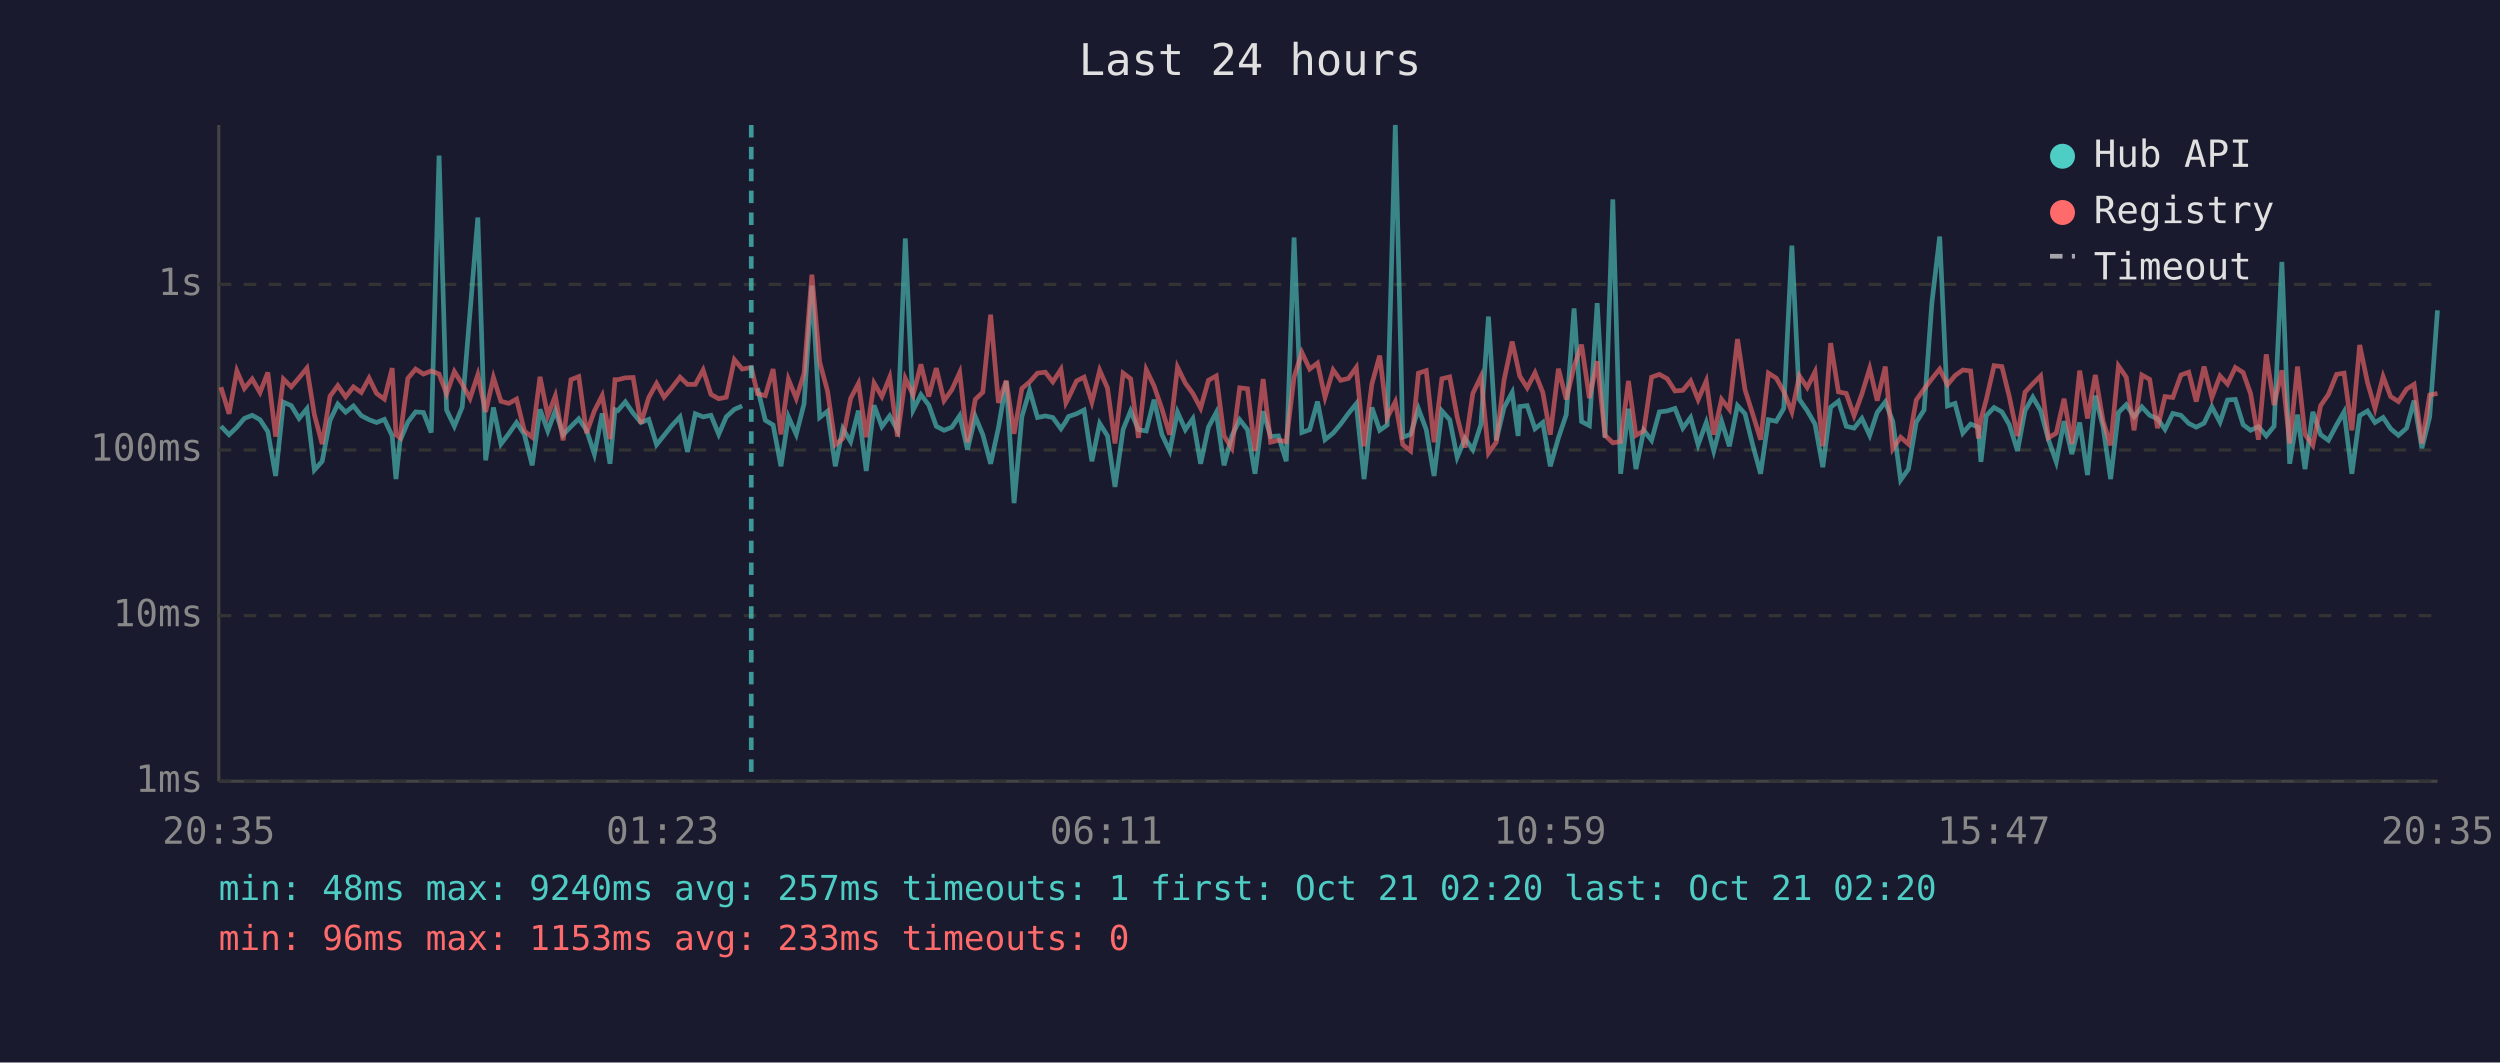
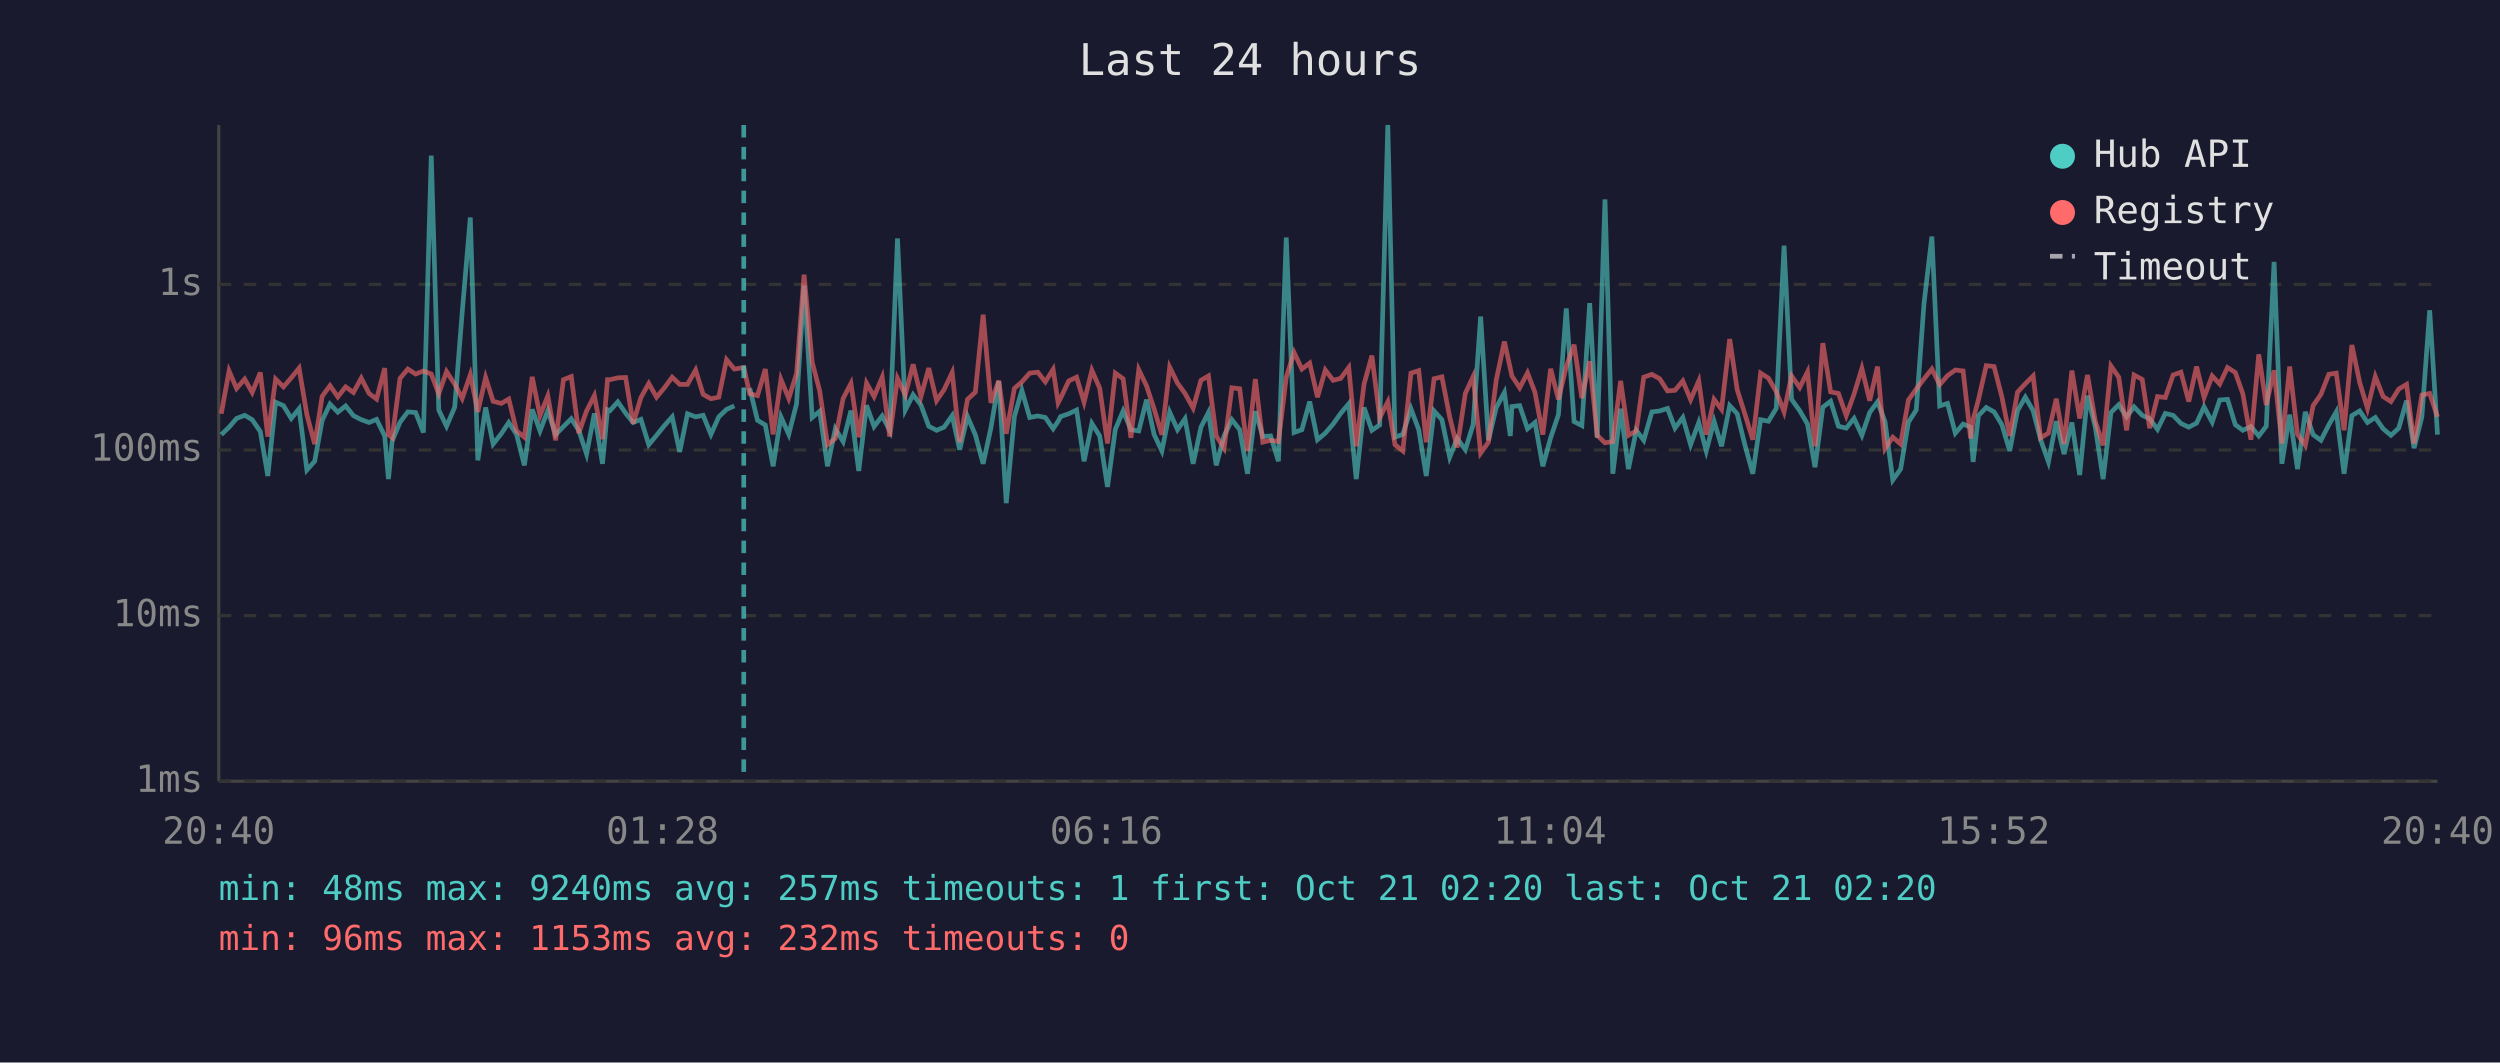
<svg xmlns="http://www.w3.org/2000/svg" viewBox="0 0 800 340" font-family="monospace" font-size="12">
  <rect width="800" height="340" fill="#1a1a2e" />
  <text x="400" y="24" fill="#e0e0e0" font-size="14" text-anchor="middle">Last 24 hours</text>
  <line x1="70" y1="40" x2="70" y2="250" stroke="#444" stroke-width="1" />
  <line x1="70" y1="250" x2="780" y2="250" stroke="#444" stroke-width="1" />
  <line x1="70" y1="250" x2="780" y2="250" stroke="#333" stroke-width="1" stroke-dasharray="4" />
  <text x="65" y="250" fill="#888" text-anchor="end" dominant-baseline="middle">1ms</text>
  <line x1="70" y1="197" x2="780" y2="197" stroke="#333" stroke-width="1" stroke-dasharray="4" />
  <text x="65" y="197" fill="#888" text-anchor="end" dominant-baseline="middle">10ms</text>
  <line x1="70" y1="144" x2="780" y2="144" stroke="#333" stroke-width="1" stroke-dasharray="4" />
  <text x="65" y="144" fill="#888" text-anchor="end" dominant-baseline="middle">100ms</text>
  <line x1="70" y1="91" x2="780" y2="91" stroke="#333" stroke-width="1" stroke-dasharray="4" />
  <text x="65" y="91" fill="#888" text-anchor="end" dominant-baseline="middle">1s</text>
-   <text x="70" y="270" fill="#888" text-anchor="middle">20:35</text>
-   <text x="212" y="270" fill="#888" text-anchor="middle">01:23</text>
-   <text x="354" y="270" fill="#888" text-anchor="middle">06:11</text>
-   <text x="496" y="270" fill="#888" text-anchor="middle">10:59</text>
-   <text x="638" y="270" fill="#888" text-anchor="middle">15:47</text>
-   <text x="780" y="270" fill="#888" text-anchor="middle">20:35</text>
-   <polyline points="70.7,136.4 73.3,139.1 75.8,136.7 78.2,133.9 80.7,132.9 83.2,134.3 85.7,138.1 88.2,152.3 90.7,128.7 93.2,129.8 95.7,133.9 98.2,130.8 100.6,150.4 103.1,147.6 105.6,134.5 108.1,129.3 110.6,131.9 113.1,129.9 115.6,133.0 118.1,134.3 120.5,135.2 123.0,134.2 125.5,139.5 126.7,153.3 128.0,141.1 130.5,135.1 133.0,131.8 135.5,132.0 138.0,138.4 140.5,49.8 142.9,131.2 145.4,136.4 147.9,130.3 150.4,100.0 152.9,69.6 155.4,147.3 157.9,130.4 160.3,142.1 162.8,138.8 165.3,135.2 167.8,139.0 170.3,148.9 172.8,131.0 175.3,137.9 177.7,131.4 180.2,139.1 182.7,136.5 185.2,134.0 187.7,137.7 190.2,145.3 192.7,132.3 195.2,148.4 196.8,131.1 197.7,131.4 200.1,128.6 202.6,132.2 205.1,135.2 207.6,134.2 210.1,142.3 212.5,139.3 215.0,136.2 217.6,133.4 220.0,144.6 222.5,132.4 225.0,133.4 227.5,132.9 230.0,139.0 232.4,133.4 235.0,131.0 237.5,129.9" fill="none" stroke="#4ecdc4" stroke-width="1.5" opacity="0.6" />
-   <polyline points="242.4,124.2 244.9,134.5 247.4,136.0 249.9,149.2 252.3,133.4 254.8,139.0 257.3,129.2 259.8,91.4 262.3,133.6 264.8,131.6 267.3,149.2 269.7,137.2 272.2,141.3 274.7,131.4 277.2,150.7 279.7,129.7 282.2,136.5 284.7,133.1 287.2,137.7 289.7,76.3 292.2,131.2 294.7,126.3 297.2,129.6 299.6,136.4 302.1,137.7 304.6,136.7 307.1,133.0 309.6,143.9 312.1,133.3 314.5,139.1 317.0,148.4 319.5,136.9 322.0,122.0 324.5,161.0 327.0,133.3 329.5,124.9 332.0,133.6 334.5,133.1 336.9,133.6 339.5,137.2 341.1,134.8 341.9,133.3 344.5,132.4 346.9,131.2 349.4,147.6 351.9,135.5 354.4,139.5 356.8,155.8 359.4,137.4 361.8,131.5 364.3,137.5 366.8,137.9 369.3,127.9 371.8,139.0 374.3,144.3 376.8,131.9 379.3,137.5 381.7,134.0 384.2,148.4 386.7,136.7 389.2,132.0 391.7,148.9 394.2,139.5 396.7,134.3 399.2,137.5 401.6,151.6 404.2,131.6 406.6,139.7 409.1,139.5 411.6,147.6 414.1,76.0 416.6,138.4 419.1,137.5 421.6,128.5 424.0,140.7 426.6,138.6 429.0,135.7 431.5,132.3 434.0,129.2 436.5,153.3 439.0,130.4 441.5,137.7 443.9,136.0 446.5,40.0 448.9,139.9 451.4,139.0 453.9,130.8 456.4,137.5 458.9,152.3 461.4,131.5 463.9,134.3 466.3,146.3 468.8,140.3 471.3,143.9 473.9,135.9 476.3,101.3 478.8,140.9 481.3,130.4 483.9,125.6 485.8,139.5 486.3,130.1 488.7,129.8 491.2,137.2 493.7,135.2 496.1,149.2 498.7,140.1 501.2,132.7 503.7,98.7 506.1,134.9 508.6,136.2 511.1,97.0 513.6,140.1 516.1,63.8 518.6,151.6 521.1,130.8 523.5,150.1 526.0,137.7 528.5,140.9 531.0,131.8 533.5,131.5 536.0,130.7 538.5,137.0 541.0,133.6 543.4,142.3 546.0,135.2 548.4,144.3 550.9,134.8 553.4,142.8 556.0,129.8 558.4,132.4 560.9,142.5 563.4,151.6 565.9,134.3 568.4,134.8 570.8,130.7 573.4,78.6 575.8,127.8 578.3,131.4 580.8,135.7 583.3,149.5 585.8,130.3 588.3,128.4 590.8,136.4 593.3,137.0 595.8,133.9 598.3,139.3 600.7,132.0 603.3,128.6 605.7,134.9 608.2,153.6 610.7,150.1 613.2,135.1 615.7,131.2 618.2,96.9 620.7,75.7 623.2,129.9 625.6,129.1 628.1,138.6 630.6,135.7 633.1,136.7 633.9,147.8 635.6,133.0 638.1,130.4 640.6,131.8 643.0,135.9 645.6,144.3 648.0,131.4 650.5,127.1 653.0,131.4 655.5,140.7 658.0,147.8 660.5,134.8 663.0,145.3 665.5,135.2 668.0,152.0 670.5,126.6 673.0,136.7 675.4,153.3 677.9,132.0 680.4,129.5 682.9,133.4 685.4,130.2 687.9,132.9 690.4,134.0 692.8,137.4 695.3,132.3 697.9,132.9 700.4,135.5 702.8,136.7 705.3,135.4 707.8,130.2 710.4,135.1 712.8,128.0 715.3,127.8 717.8,135.9 720.2,137.7 722.7,136.5 725.2,139.5 727.7,136.4 730.2,83.8 732.7,148.4 735.2,132.7 737.6,150.1 740.1,131.8 742.6,139.1 745.1,140.9 747.7,136.0 750.1,131.8 752.6,151.6 755.1,133.0 757.6,131.5 760.0,135.2 762.6,133.6 765.0,137.2 767.5,139.3 770.1,137.0 772.5,128.2 775.0,143.4 777.5,133.4 780.0,99.3" fill="none" stroke="#4ecdc4" stroke-width="1.5" opacity="0.6" />
-   <polyline points="70.7,123.9 73.3,132.4 75.8,118.7 78.2,124.3 80.7,121.3 83.2,125.6 85.7,119.2 88.2,139.7 90.7,121.3 93.2,123.8 95.7,120.9 98.2,117.8 100.6,132.7 103.1,142.1 105.6,126.8 108.1,123.4 110.6,127.0 113.1,123.8 115.6,125.6 118.1,121.0 120.5,125.9 123.0,127.7 125.5,117.8 126.7,139.1 128.0,140.1 130.5,121.1 133.0,118.1 135.5,119.7 138.0,118.7 140.5,119.7 142.9,126.0 145.4,118.9 147.9,122.9 150.4,127.5 152.9,119.9 155.4,131.8 157.9,120.8 160.3,128.4 162.8,129.1 165.3,127.7 167.8,137.9 170.3,139.9 172.8,120.6 175.3,133.0 177.7,126.7 180.2,140.9 182.7,121.5 185.2,120.5 187.7,138.6 190.2,131.5 192.7,126.6 195.2,140.5 196.8,121.5 197.7,121.5 200.1,120.9 202.6,120.8 205.1,135.5 207.6,127.2 210.1,122.7 212.5,127.1 215.0,124.1 217.6,120.7 220.0,123.0 222.5,123.0 225.0,118.4 227.5,126.2 230.0,127.6 232.4,127.1 235.0,115.1 237.5,118.1 240.4,117.6 242.4,126.0 244.9,126.6 247.4,118.1 249.9,139.0 252.3,121.4 254.8,127.5 257.3,119.5 259.8,87.9 262.3,115.9 264.8,125.1 267.3,142.3 269.7,140.3 272.2,127.5 274.7,122.7 277.2,139.9 279.7,122.6 282.2,126.9 284.7,120.7 287.2,139.7 289.7,121.1 292.2,126.4 294.7,116.6 297.2,126.9 299.6,117.8 302.1,128.2 304.6,124.7 307.1,119.2 309.6,141.5 312.1,127.8 314.5,125.5 317.0,100.7 319.5,128.9 322.0,121.8 324.5,138.8 327.0,124.3 329.5,122.2 332.0,119.4 334.5,119.1 336.9,122.2 339.5,118.2 341.1,128.9 341.9,127.4 344.5,121.9 346.9,120.7 349.4,128.7 351.9,118.5 354.4,124.2 356.8,141.9 359.4,119.4 361.8,121.2 364.3,140.1 366.8,118.3 369.3,123.5 371.8,130.8 374.3,139.1 376.8,117.5 379.3,122.6 381.7,125.9 384.2,130.6 386.7,121.7 389.2,120.3 391.7,139.5 394.2,143.4 396.7,124.1 399.2,124.4 401.6,144.3 404.2,121.3 406.6,141.5 409.1,140.9 411.6,141.3 414.1,120.7 416.6,112.8 419.1,118.1 421.6,116.2 424.0,127.1 426.6,118.4 429.0,121.7 431.5,121.1 434.0,117.6 436.5,142.8 439.0,122.9 441.5,113.8 443.9,133.7 446.5,128.6 448.9,142.3 451.4,144.3 453.9,119.4 456.4,118.6 458.9,141.5 461.4,121.2 463.9,120.6 466.3,133.4 468.8,143.2 471.3,125.9 473.9,120.5 476.3,145.0 478.8,141.5 481.3,121.6 483.9,109.3 485.8,117.9 486.3,120.3 488.7,124.1 491.2,119.3 493.7,125.6 496.1,139.1 498.7,118.0 501.2,127.8 503.7,117.3 506.1,110.3 508.6,127.4 511.1,115.6 513.6,139.3 516.1,141.7 518.6,141.3 521.1,121.9 523.5,139.3 526.0,137.9 528.5,120.7 531.0,119.8 533.5,121.2 536.0,125.1 538.5,124.9 541.0,121.9 543.4,127.9 546.0,121.9 548.4,139.1 550.9,127.8 553.4,131.0 556.0,108.5 558.4,124.7 560.9,132.6 563.4,140.7 565.9,119.4 568.4,121.0 570.8,125.3 573.4,131.8 575.8,120.3 578.3,124.0 580.8,119.0 583.3,142.8 585.8,109.8 588.3,125.4 590.8,125.9 593.3,133.0 595.8,126.1 598.3,117.9 600.7,128.2 603.3,117.3 605.7,143.6 608.2,139.9 610.7,142.1 613.2,128.0 615.7,124.5 618.2,121.2 620.7,118.1 623.2,123.1 625.6,120.2 628.1,118.4 630.6,118.7 633.1,140.3 633.9,134.2 635.6,127.9 638.1,117.0 640.6,117.3 643.0,127.0 645.6,139.5 648.0,125.5 650.5,122.8 653.0,120.3 655.5,140.1 658.0,138.6 660.5,127.6 663.0,142.1 665.5,118.6 668.0,133.9 670.5,120.0 673.0,134.8 675.4,142.5 677.9,117.1 680.4,120.7 682.9,137.7 685.4,120.0 687.9,121.4 690.4,137.0 692.8,126.9 695.3,127.2 697.9,120.0 700.4,119.1 702.8,128.5 705.3,117.3 707.8,127.2 710.4,120.3 712.8,122.9 715.3,117.6 717.8,119.2 720.2,126.0 722.7,140.7 725.2,113.4 727.7,129.6 730.2,118.5 732.7,141.9 735.2,117.3 737.6,139.0 740.1,142.5 742.6,129.8 745.1,126.2 747.7,119.8 750.1,119.4 752.6,137.7 755.1,110.4 757.6,122.4 760.0,130.7 762.6,120.5 765.0,126.9 767.5,128.5 770.1,124.5 772.5,123.0 775.0,141.9 777.5,126.4 780.0,125.9" fill="none" stroke="#ff6b6b" stroke-width="1.5" opacity="0.6" />
-   <line x1="240.4" y1="40" x2="240.4" y2="250" stroke="#4ecdc4" stroke-width="1.5" stroke-dasharray="4,3" opacity="0.7" />
+   <text x="70" y="270" fill="#888" text-anchor="middle">20:40</text>
+   <text x="212" y="270" fill="#888" text-anchor="middle">01:28</text>
+   <text x="354" y="270" fill="#888" text-anchor="middle">06:16</text>
+   <text x="496" y="270" fill="#888" text-anchor="middle">11:04</text>
+   <text x="638" y="270" fill="#888" text-anchor="middle">15:52</text>
+   <text x="780" y="270" fill="#888" text-anchor="middle">20:40</text>
+   <polyline points="70.8,139.1 73.3,136.7 75.7,133.9 78.3,132.9 80.7,134.3 83.3,138.1 85.7,152.3 88.2,128.7 90.7,129.8 93.2,133.9 95.7,130.8 98.2,150.4 100.7,147.6 103.1,134.5 105.6,129.3 108.1,131.9 110.6,129.9 113.1,133.0 115.6,134.3 118.1,135.2 120.5,134.2 123.1,139.5 124.3,153.3 125.5,141.1 128.0,135.1 130.5,131.8 133.0,132.0 135.5,138.4 138.0,49.8 140.4,131.2 142.9,136.4 145.5,130.3 147.9,100.0 150.5,69.6 152.9,147.3 155.4,130.4 157.8,142.1 160.4,138.8 162.8,135.2 165.3,139.0 167.8,148.9 170.3,131.0 172.8,137.9 175.3,131.4 177.8,139.1 180.3,136.5 182.8,134.0 185.2,137.7 187.7,145.3 190.2,132.3 192.8,148.4 194.4,131.1 195.2,131.4 197.7,128.6 200.2,132.2 202.6,135.2 205.1,134.2 207.6,142.3 210.1,139.3 212.6,136.2 215.1,133.4 217.5,144.6 220.0,132.4 222.6,133.4 225.0,132.9 227.5,139.0 230.0,133.4 232.5,131.0 235.0,129.9" fill="none" stroke="#4ecdc4" stroke-width="1.5" opacity="0.6" />
+   <polyline points="239.9,124.2 242.4,134.5 244.9,136.0 247.4,149.2 249.9,133.4 252.4,139.0 254.9,129.2 257.3,91.4 259.9,133.6 262.3,131.6 264.8,149.2 267.3,137.2 269.8,141.3 272.3,131.4 274.8,150.7 277.3,129.7 279.7,136.5 282.3,133.1 284.7,137.7 287.2,76.3 289.7,131.2 292.2,126.3 294.7,129.6 297.2,136.4 299.7,137.7 302.1,136.7 304.7,133.0 307.1,143.9 309.6,133.3 312.1,139.1 314.6,148.4 317.1,136.9 319.6,122.0 322.0,161.0 324.6,133.3 327.0,124.9 329.5,133.6 332.1,133.1 334.5,133.6 337.0,137.2 338.6,134.8 339.4,133.3 342.0,132.4 344.5,131.2 346.9,147.6 349.4,135.5 351.9,139.5 354.4,155.8 356.9,137.4 359.4,131.5 361.9,137.5 364.4,137.9 366.9,127.9 369.3,139.0 371.8,144.3 374.3,131.9 376.8,137.5 379.2,134.0 381.8,148.4 384.3,136.7 386.7,132.0 389.2,148.9 391.7,139.5 394.2,134.3 396.7,137.5 399.2,151.6 401.7,131.6 404.1,139.7 406.6,139.5 409.1,147.6 411.6,76.0 414.1,138.4 416.6,137.5 419.1,128.5 421.6,140.7 424.1,138.6 426.6,135.7 429.0,132.3 431.6,129.2 434.0,153.3 436.5,130.4 439.0,137.7 441.5,136.0 444.1,40.0 446.4,139.9 448.9,139.0 451.5,130.8 454.0,137.5 456.4,152.3 458.9,131.5 461.4,134.3 463.9,146.3 466.3,140.3 468.9,143.9 471.4,135.9 473.8,101.3 476.3,140.9 478.8,130.4 481.4,125.6 483.3,139.5 483.8,130.1 486.3,129.8 488.8,137.2 491.2,135.2 493.7,149.2 496.2,140.1 498.7,132.7 501.2,98.7 503.7,134.9 506.2,136.2 508.7,97.0 511.1,140.1 513.6,63.8 516.1,151.6 518.6,130.8 521.1,150.1 523.6,137.7 526.0,140.9 528.6,131.8 531.1,131.5 533.6,130.7 536.0,137.0 538.5,133.6 541.0,142.3 543.6,135.2 546.0,144.3 548.5,134.8 550.9,142.8 553.5,129.8 555.9,132.4 558.4,142.5 560.9,151.6 563.4,134.3 565.9,134.8 568.4,130.7 570.9,78.6 573.3,127.8 575.9,131.4 578.4,135.7 580.8,149.5 583.3,130.3 585.8,128.4 588.3,136.4 590.8,137.0 593.3,133.9 595.8,139.3 598.3,132.0 600.8,128.6 603.2,134.9 605.7,153.6 608.2,150.1 610.7,135.1 613.2,131.2 615.7,96.9 618.2,75.7 620.7,129.9 623.2,129.1 625.7,138.6 628.2,135.7 630.6,136.7 631.4,147.8 633.1,133.0 635.6,130.4 638.1,131.8 640.6,135.9 643.1,144.3 645.6,131.4 648.1,127.1 650.6,131.4 653.0,140.7 655.5,147.8 658.0,134.8 660.5,145.3 663.0,135.2 665.5,152.0 668.0,126.6 670.5,136.7 673.0,153.3 675.5,132.0 678.0,129.5 680.5,133.4 682.9,130.2 685.5,132.9 687.9,134.0 690.4,137.4 692.9,132.3 695.4,132.9 697.9,135.5 700.4,136.7 702.9,135.4 705.3,130.2 707.9,135.1 710.3,128.0 712.8,127.8 715.3,135.9 717.7,137.7 720.3,136.5 722.8,139.5 725.2,136.4 727.7,83.8 730.2,148.4 732.7,132.7 735.2,150.1 737.7,131.8 740.2,139.1 742.7,140.9 745.2,136.0 747.6,131.8 750.1,151.6 752.6,133.0 755.1,131.5 757.6,135.2 760.1,133.6 762.6,137.2 765.1,139.3 767.6,137.0 770.1,128.2 772.5,143.4 775.0,133.4 777.5,99.3 780.0,139.1" fill="none" stroke="#4ecdc4" stroke-width="1.5" opacity="0.6" />
+   <polyline points="70.8,132.4 73.3,118.7 75.7,124.3 78.3,121.3 80.7,125.6 83.3,119.2 85.7,139.7 88.2,121.3 90.7,123.8 93.2,120.9 95.7,117.8 98.2,132.7 100.7,142.1 103.1,126.8 105.6,123.4 108.1,127.0 110.6,123.8 113.1,125.6 115.6,121.0 118.1,125.9 120.5,127.7 123.1,117.8 124.3,139.1 125.5,140.1 128.0,121.1 130.5,118.1 133.0,119.7 135.5,118.7 138.0,119.7 140.4,126.0 142.9,118.9 145.5,122.9 147.9,127.5 150.5,119.9 152.9,131.8 155.4,120.8 157.8,128.4 160.4,129.1 162.8,127.7 165.3,137.9 167.8,139.9 170.3,120.6 172.8,133.0 175.3,126.7 177.8,140.9 180.3,121.5 182.8,120.5 185.2,138.6 187.7,131.5 190.2,126.6 192.8,140.5 194.4,121.5 195.2,121.5 197.7,120.9 200.2,120.8 202.6,135.5 205.1,127.2 207.6,122.7 210.1,127.1 212.6,124.1 215.1,120.7 217.5,123.0 220.0,123.0 222.6,118.4 225.0,126.2 227.5,127.6 230.0,127.1 232.5,115.1 235.0,118.1 238.0,117.6 239.9,126.0 242.4,126.6 244.9,118.1 247.4,139.0 249.9,121.4 252.4,127.5 254.9,119.5 257.3,87.9 259.9,115.9 262.3,125.1 264.8,142.3 267.3,140.3 269.8,127.5 272.3,122.7 274.8,139.9 277.3,122.6 279.7,126.9 282.3,120.7 284.7,139.7 287.2,121.1 289.7,126.4 292.2,116.6 294.7,126.9 297.2,117.8 299.7,128.2 302.1,124.7 304.7,119.2 307.1,141.5 309.6,127.8 312.1,125.5 314.6,100.7 317.1,128.9 319.6,121.8 322.0,138.8 324.6,124.3 327.0,122.2 329.5,119.4 332.1,119.1 334.5,122.2 337.0,118.2 338.6,128.9 339.4,127.4 342.0,121.9 344.5,120.7 346.9,128.7 349.4,118.5 351.9,124.2 354.4,141.9 356.9,119.4 359.4,121.2 361.9,140.1 364.4,118.3 366.9,123.5 369.3,130.8 371.8,139.1 374.3,117.5 376.8,122.6 379.2,125.9 381.8,130.6 384.3,121.7 386.7,120.3 389.2,139.5 391.7,143.4 394.2,124.1 396.7,124.4 399.2,144.3 401.7,121.3 404.1,141.5 406.6,140.9 409.1,141.3 411.6,120.7 414.1,112.8 416.6,118.1 419.1,116.2 421.6,127.1 424.1,118.4 426.6,121.7 429.0,121.1 431.6,117.6 434.0,142.8 436.5,122.9 439.0,113.8 441.5,133.7 444.1,128.6 446.4,142.3 448.9,144.3 451.5,119.4 454.0,118.6 456.4,141.5 458.9,121.2 461.4,120.6 463.9,133.4 466.3,143.2 468.9,125.9 471.4,120.5 473.8,145.0 476.3,141.5 478.8,121.6 481.4,109.3 483.3,117.9 483.8,120.3 486.3,124.1 488.8,119.3 491.2,125.6 493.7,139.1 496.2,118.0 498.7,127.8 501.2,117.3 503.7,110.3 506.2,127.4 508.7,115.6 511.1,139.3 513.6,141.7 516.1,141.3 518.6,121.9 521.1,139.3 523.6,137.9 526.0,120.7 528.6,119.8 531.1,121.2 533.6,125.1 536.0,124.9 538.5,121.9 541.0,127.9 543.6,121.9 546.0,139.1 548.5,127.8 550.9,131.0 553.5,108.5 555.9,124.7 558.4,132.6 560.9,140.7 563.4,119.4 565.9,121.0 568.4,125.3 570.9,131.8 573.3,120.3 575.9,124.0 578.4,119.0 580.8,142.8 583.3,109.8 585.8,125.4 588.3,125.9 590.8,133.0 593.3,126.1 595.8,117.9 598.3,128.2 600.8,117.3 603.2,143.6 605.7,139.9 608.2,142.1 610.7,128.0 613.2,124.5 615.7,121.2 618.2,118.1 620.7,123.1 623.2,120.2 625.7,118.4 628.2,118.7 630.6,140.3 631.4,134.2 633.1,127.9 635.6,117.0 638.1,117.3 640.6,127.0 643.1,139.5 645.6,125.5 648.1,122.8 650.6,120.3 653.0,140.1 655.5,138.6 658.0,127.6 660.5,142.1 663.0,118.6 665.5,133.9 668.0,120.0 670.5,134.8 673.0,142.5 675.5,117.1 678.0,120.7 680.5,137.7 682.9,120.0 685.5,121.4 687.9,137.0 690.4,126.9 692.9,127.2 695.4,120.0 697.9,119.1 700.4,128.5 702.9,117.3 705.3,127.2 707.9,120.3 710.3,122.9 712.8,117.6 715.3,119.2 717.7,126.0 720.3,140.7 722.8,113.4 725.2,129.6 727.7,118.5 730.2,141.9 732.7,117.3 735.2,139.0 737.7,142.5 740.2,129.8 742.7,126.2 745.2,119.8 747.6,119.4 750.1,137.7 752.6,110.4 755.1,122.4 757.6,130.7 760.1,120.5 762.6,126.9 765.1,128.5 767.6,124.5 770.1,123.0 772.5,141.9 775.0,126.4 777.5,125.9 780.0,133.4" fill="none" stroke="#ff6b6b" stroke-width="1.5" opacity="0.6" />
+   <line x1="238.0" y1="40" x2="238.0" y2="250" stroke="#4ecdc4" stroke-width="1.5" stroke-dasharray="4,3" opacity="0.7" />
  <circle cx="660" cy="50" r="4" fill="#4ecdc4" />
  <text x="670" y="50" fill="#e0e0e0" dominant-baseline="middle">Hub API</text>
  <circle cx="660" cy="68" r="4" fill="#ff6b6b" />
  <text x="670" y="68" fill="#e0e0e0" dominant-baseline="middle">Registry</text>
  <line x1="656" y1="82" x2="664" y2="82" stroke="#e0e0e0" stroke-width="1.5" stroke-dasharray="4,3" opacity="0.7" />
  <text x="670" y="86" fill="#e0e0e0" dominant-baseline="middle">Timeout</text>
  <text x="70" y="288" fill="#4ecdc4" font-size="11">min: 48ms  max: 9240ms  avg: 257ms  timeouts: 1  first: Oct 21 02:20  last: Oct 21 02:20</text>
-   <text x="70" y="304" fill="#ff6b6b" font-size="11">min: 96ms  max: 1153ms  avg: 233ms  timeouts: 0</text>
+   <text x="70" y="304" fill="#ff6b6b" font-size="11">min: 96ms  max: 1153ms  avg: 232ms  timeouts: 0</text>
</svg>
